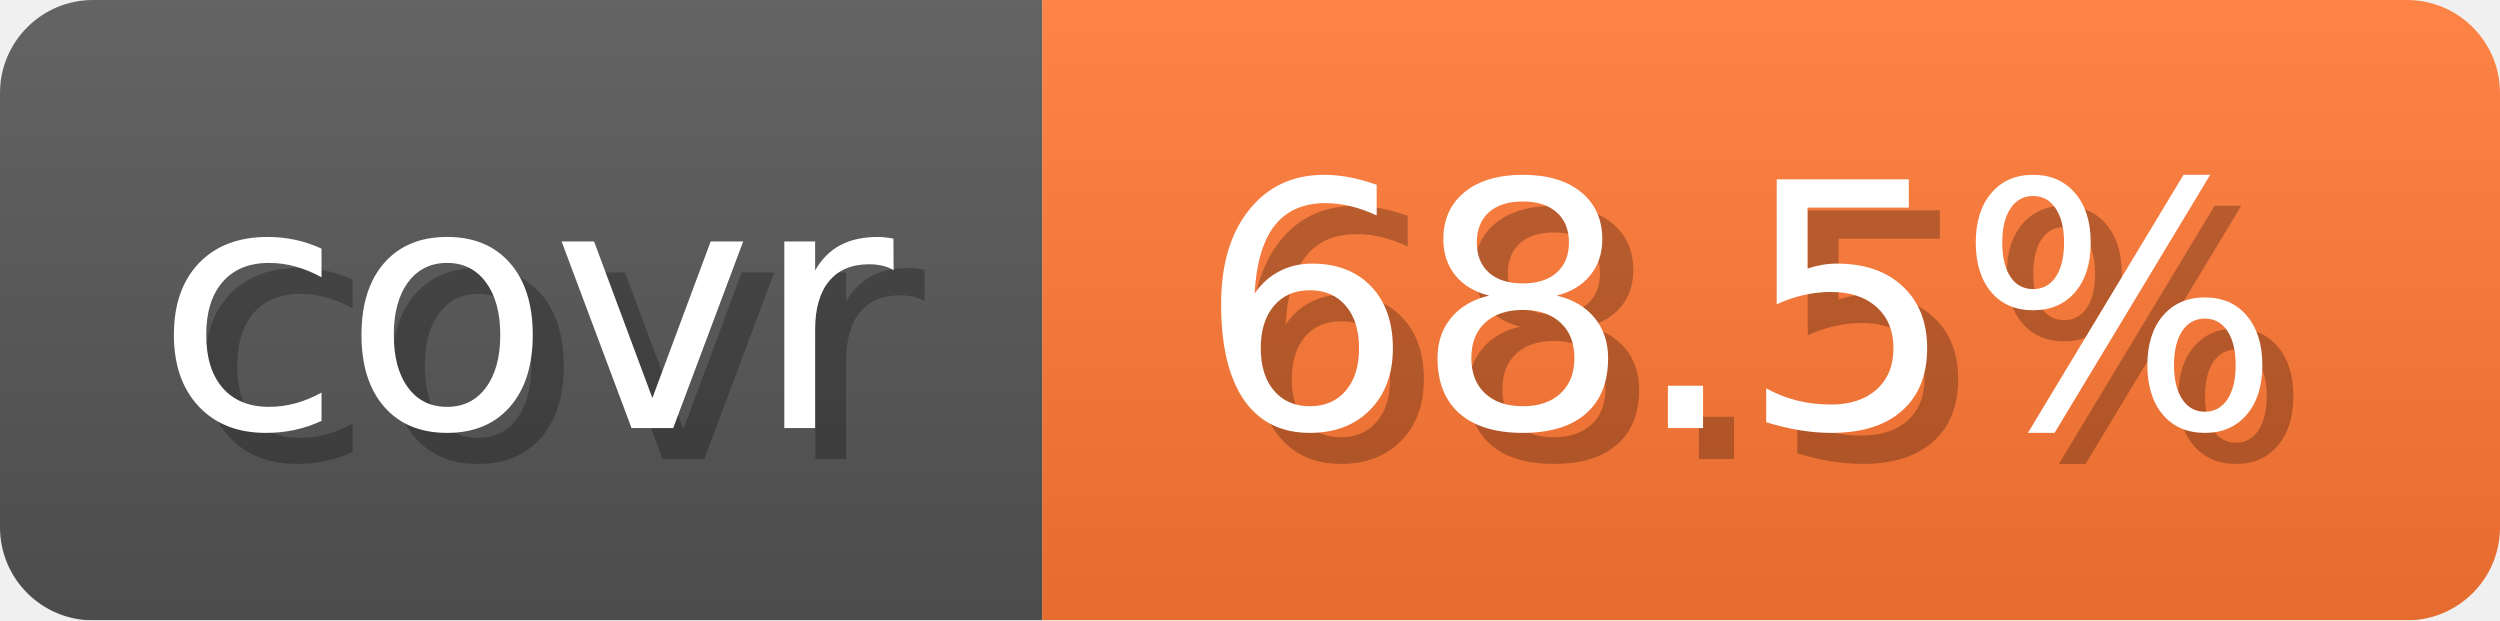
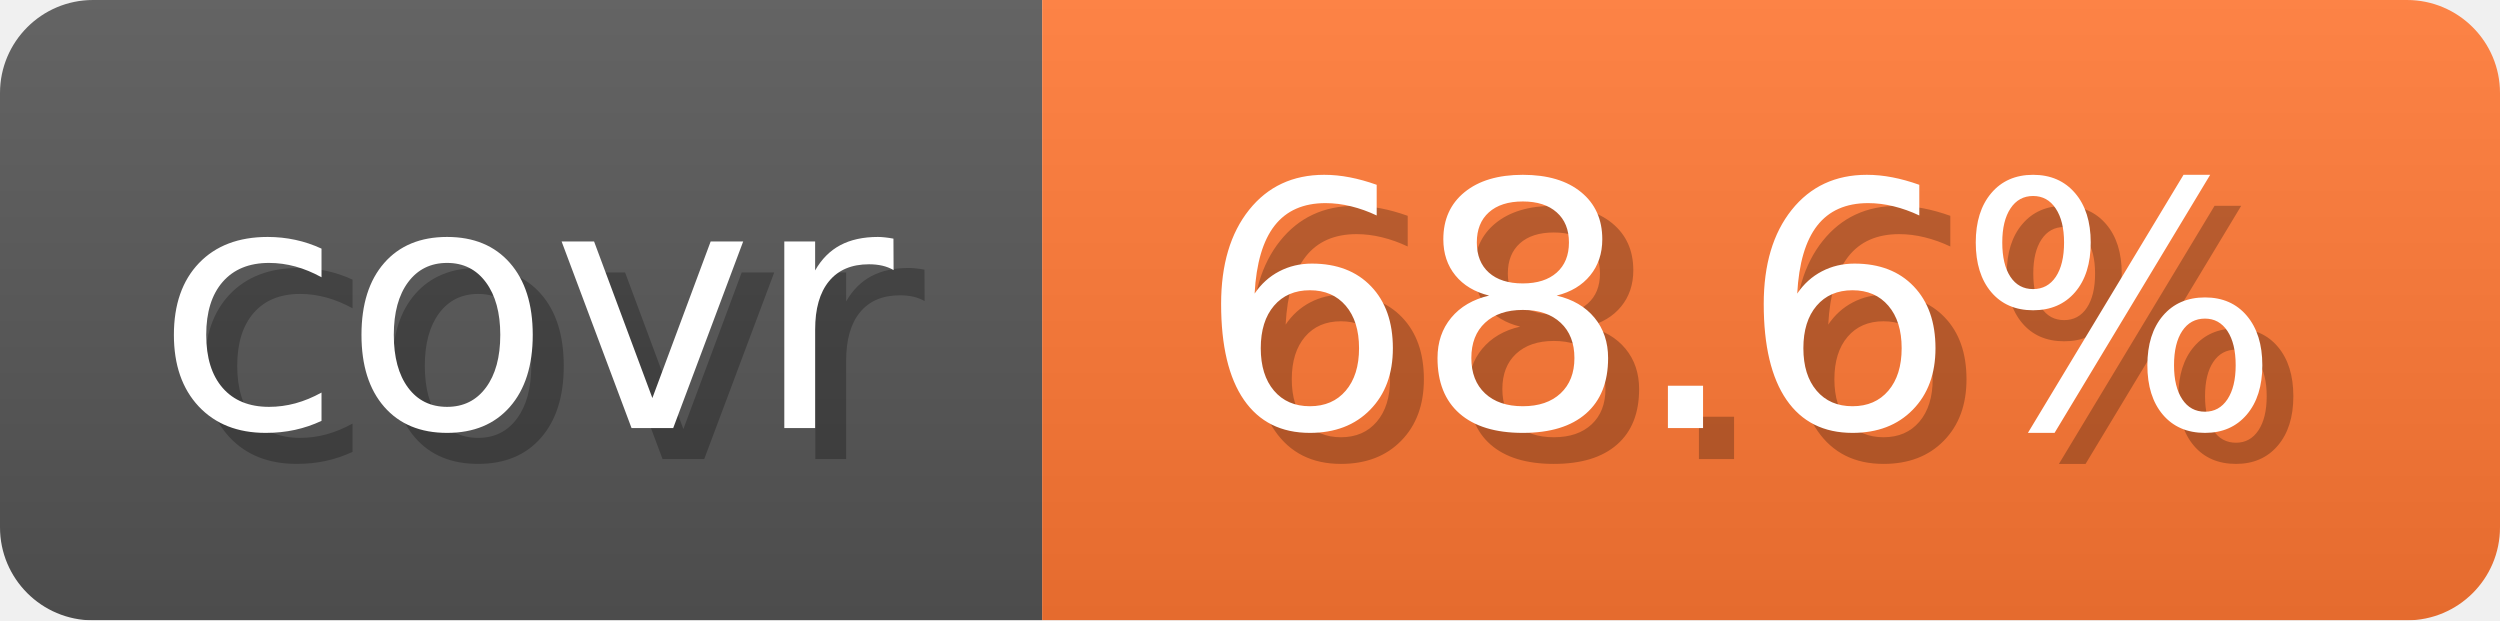
- <svg xmlns="http://www.w3.org/2000/svg" width="80.6" height="20" viewBox="0 0 806 200" role="img" aria-label="covr: 68.5%">
+ <svg xmlns="http://www.w3.org/2000/svg" width="80.6" height="20" viewBox="0 0 806 200" role="img" aria-label="covr: 68.6%">
  <linearGradient id="gradient" x2="0" y2="100%">
    <stop offset="0" stop-opacity=".1" stop-color="#EEE" />
    <stop offset="1" stop-opacity=".1" />
  </linearGradient>
  <mask id="round">
    <rect width="806" height="200" rx="30" fill="#FFF" />
  </mask>
  <g mask="url(#round)">
    <rect width="336" height="200" fill="#555" />
    <rect x="336" width="470" height="200" fill="#F73" />
    <rect width="806" height="200" fill="url(#gradient)" />
  </g>
  <g aria-hidden="true" text-anchor="start" font-family="Verdana,DejaVu Sans,sans-serif" font-size="110">
    <text x="60" y="148" textLength="236" fill="#000" opacity="0.25">covr</text>
    <text x="50" y="138" textLength="236" fill="#fff">covr</text>
-     <text x="396" y="148" textLength="370" fill="#000" opacity="0.25">68.5%</text>
-     <text x="386" y="138" textLength="370" fill="#fff">68.5%</text>
+     <text x="396" y="148" textLength="370" fill="#000" opacity="0.25">68.6%</text>
+     <text x="386" y="138" textLength="370" fill="#fff">68.6%</text>
  </g>
</svg>
